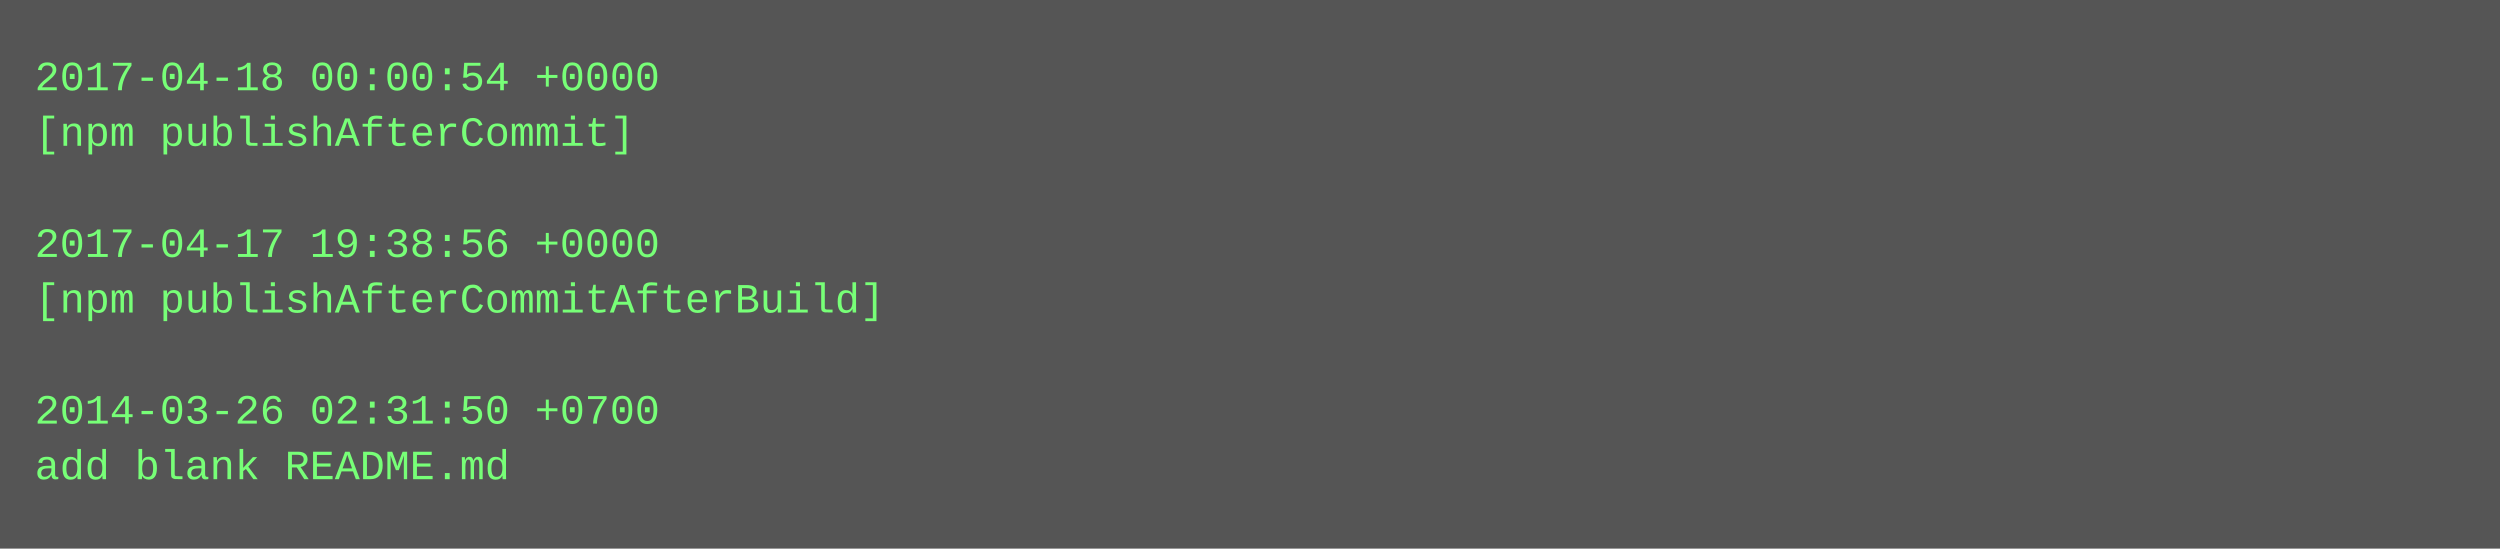
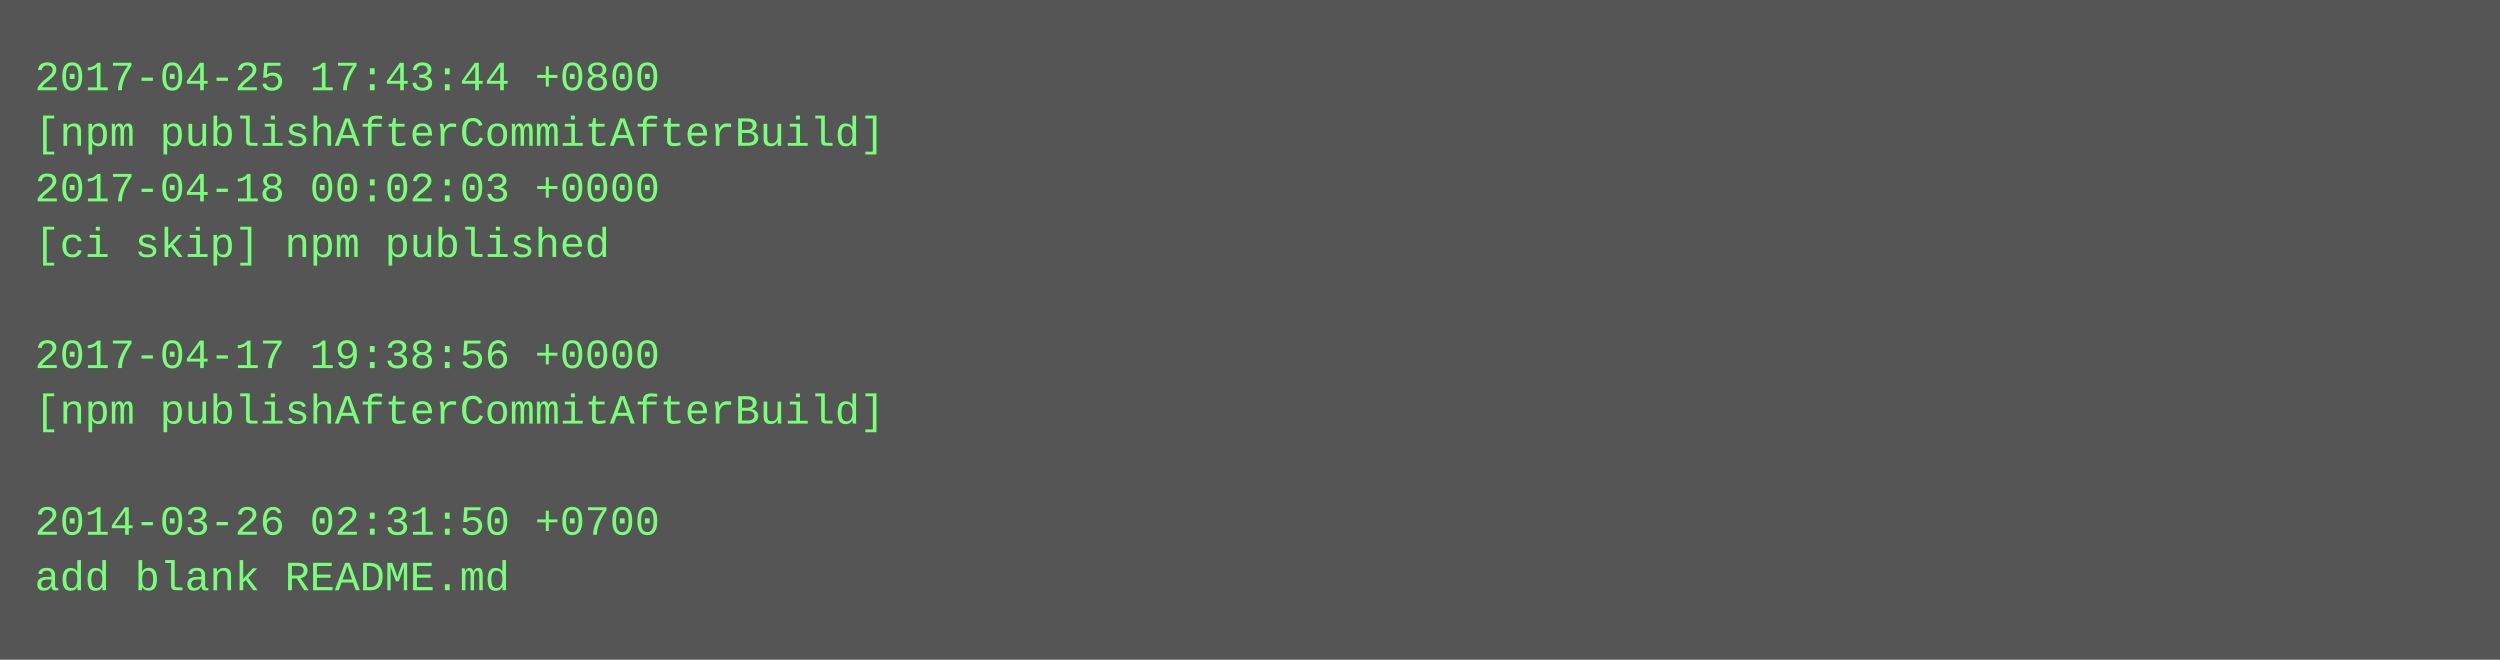
- <svg xmlns="http://www.w3.org/2000/svg" height="158" width="720">
-   <rect height="158" fill="#555" width="720" />
+ <svg xmlns="http://www.w3.org/2000/svg" height="190" width="720">
+   <rect height="190" fill="#555" width="720" />
  <text fill="#7f7" font-family="Courier New" font-size="12" xml:space="preserve">
-     <tspan x="10" y="26">2017-04-18 00:00:54 +0000</tspan>
-     <tspan x="10" y="42">[npm publishAfterCommit]</tspan>
-     <tspan x="10" y="58" />
-     <tspan x="10" y="74">2017-04-17 19:38:56 +0000</tspan>
-     <tspan x="10" y="90">[npm publishAfterCommitAfterBuild]</tspan>
-     <tspan x="10" y="106" />
-     <tspan x="10" y="122">2014-03-26 02:31:50 +0700</tspan>
-     <tspan x="10" y="138">add blank README.md</tspan>
+     <tspan x="10" y="26">2017-04-25 17:43:44 +0800</tspan>
+     <tspan x="10" y="42">[npm publishAfterCommitAfterBuild]</tspan>
+     <tspan x="10" y="58">2017-04-18 00:02:03 +0000</tspan>
+     <tspan x="10" y="74">[ci skip] npm published</tspan>
+     <tspan x="10" y="90" />
+     <tspan x="10" y="106">2017-04-17 19:38:56 +0000</tspan>
+     <tspan x="10" y="122">[npm publishAfterCommitAfterBuild]</tspan>
+     <tspan x="10" y="138" />
+     <tspan x="10" y="154">2014-03-26 02:31:50 +0700</tspan>
+     <tspan x="10" y="170">add blank README.md</tspan>
  </text>
</svg>
